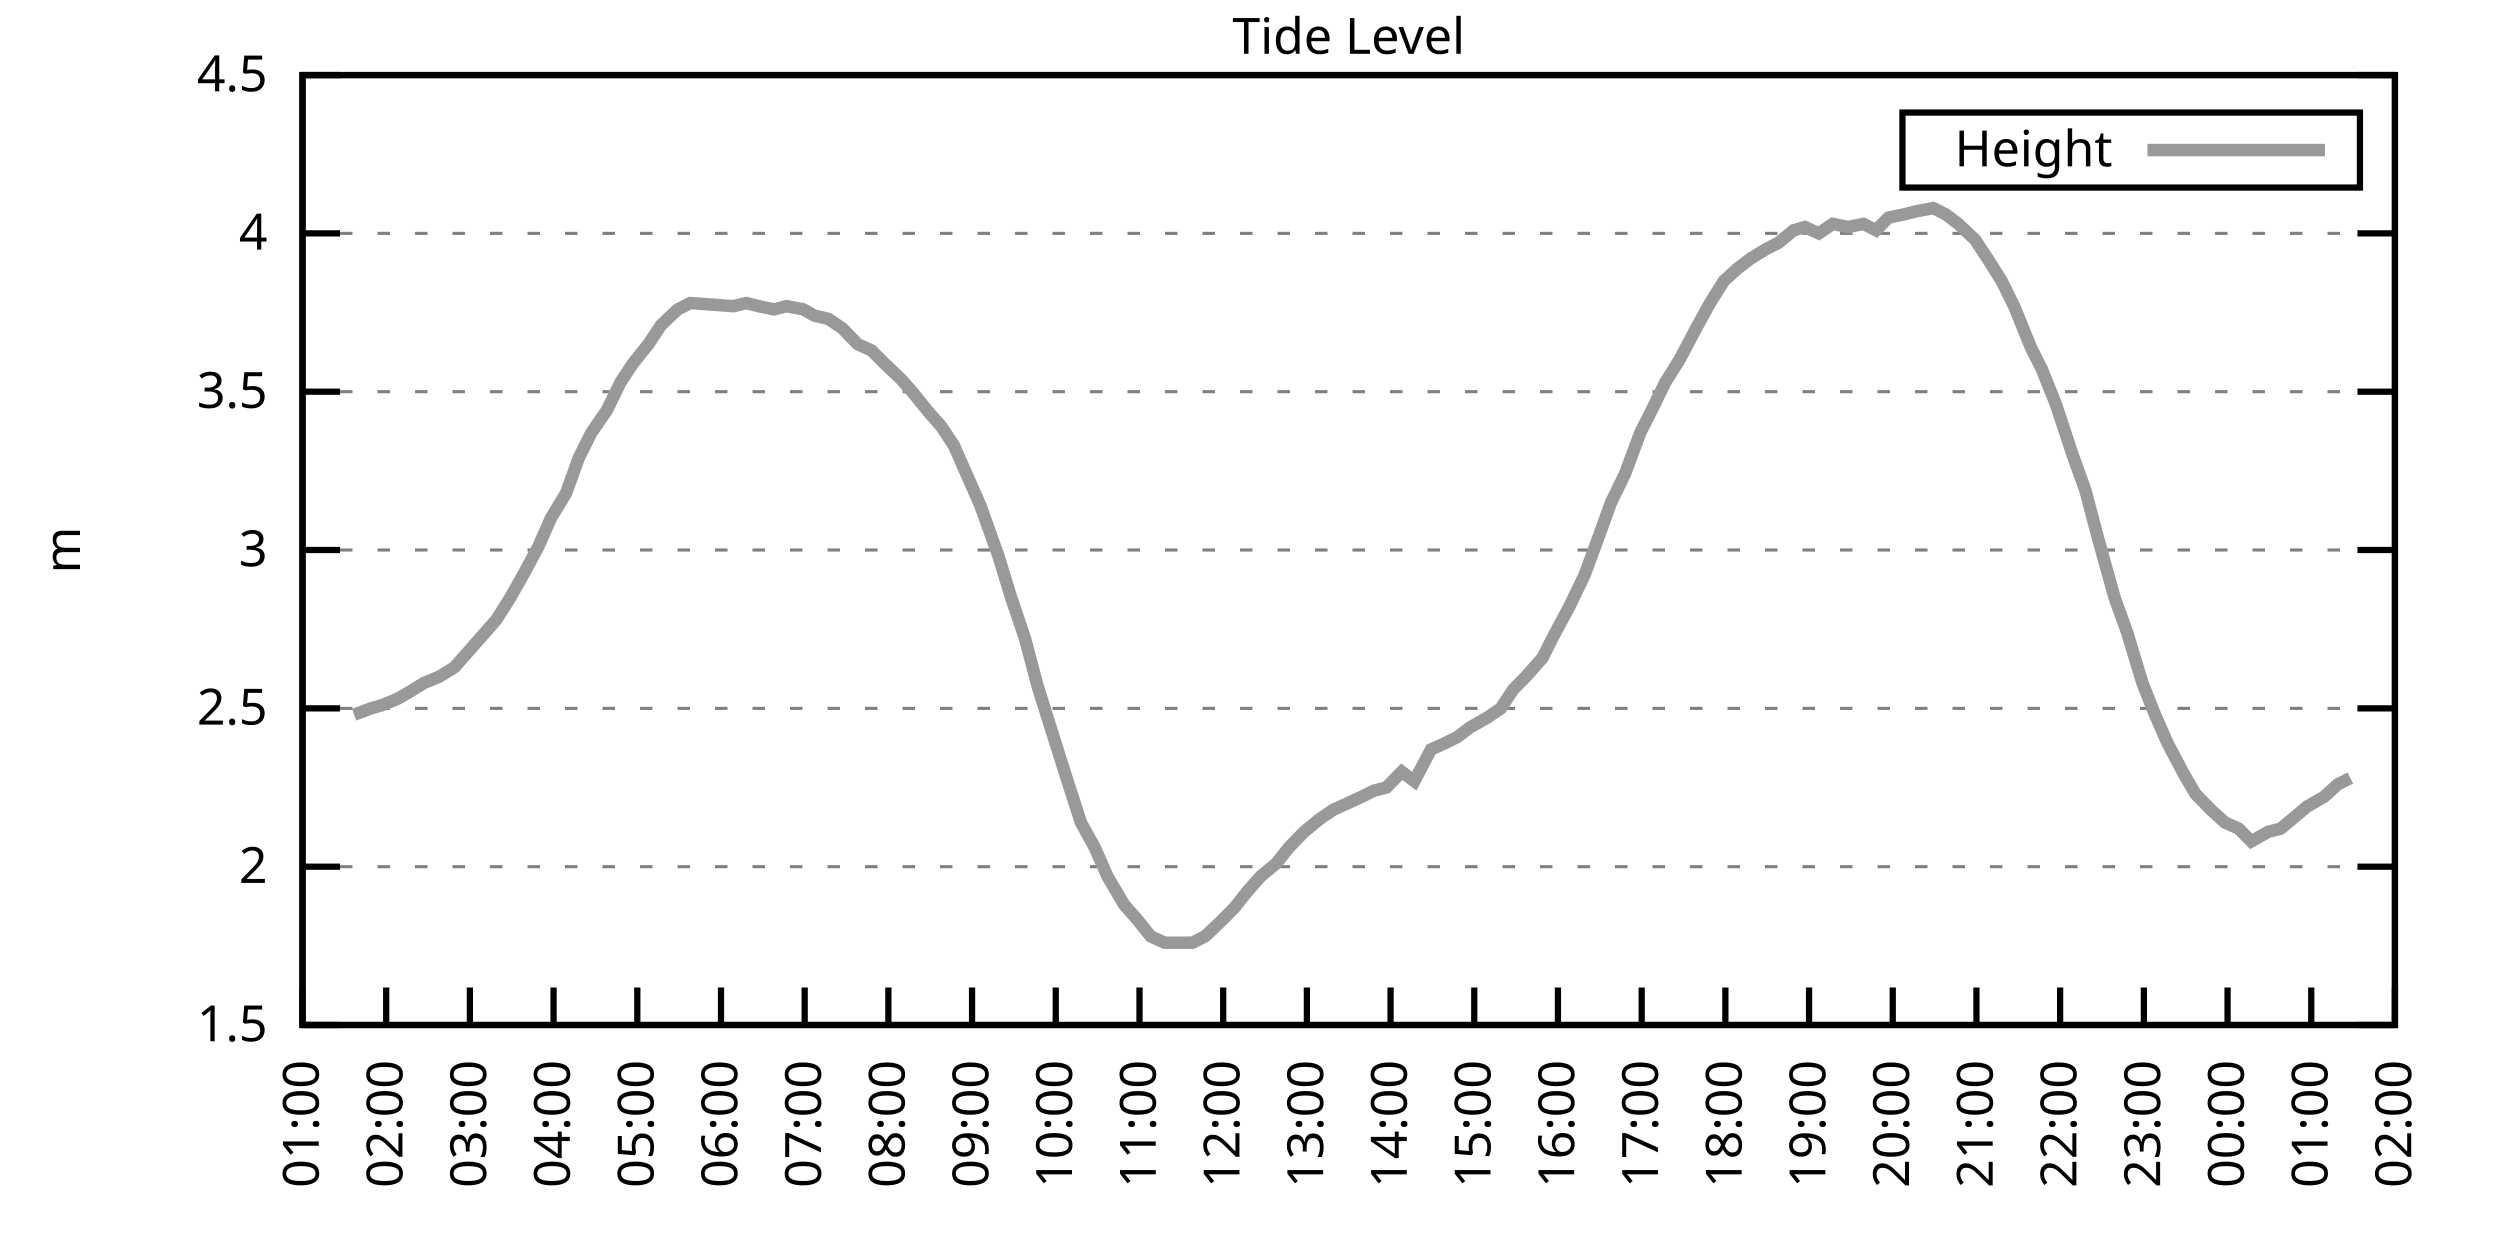
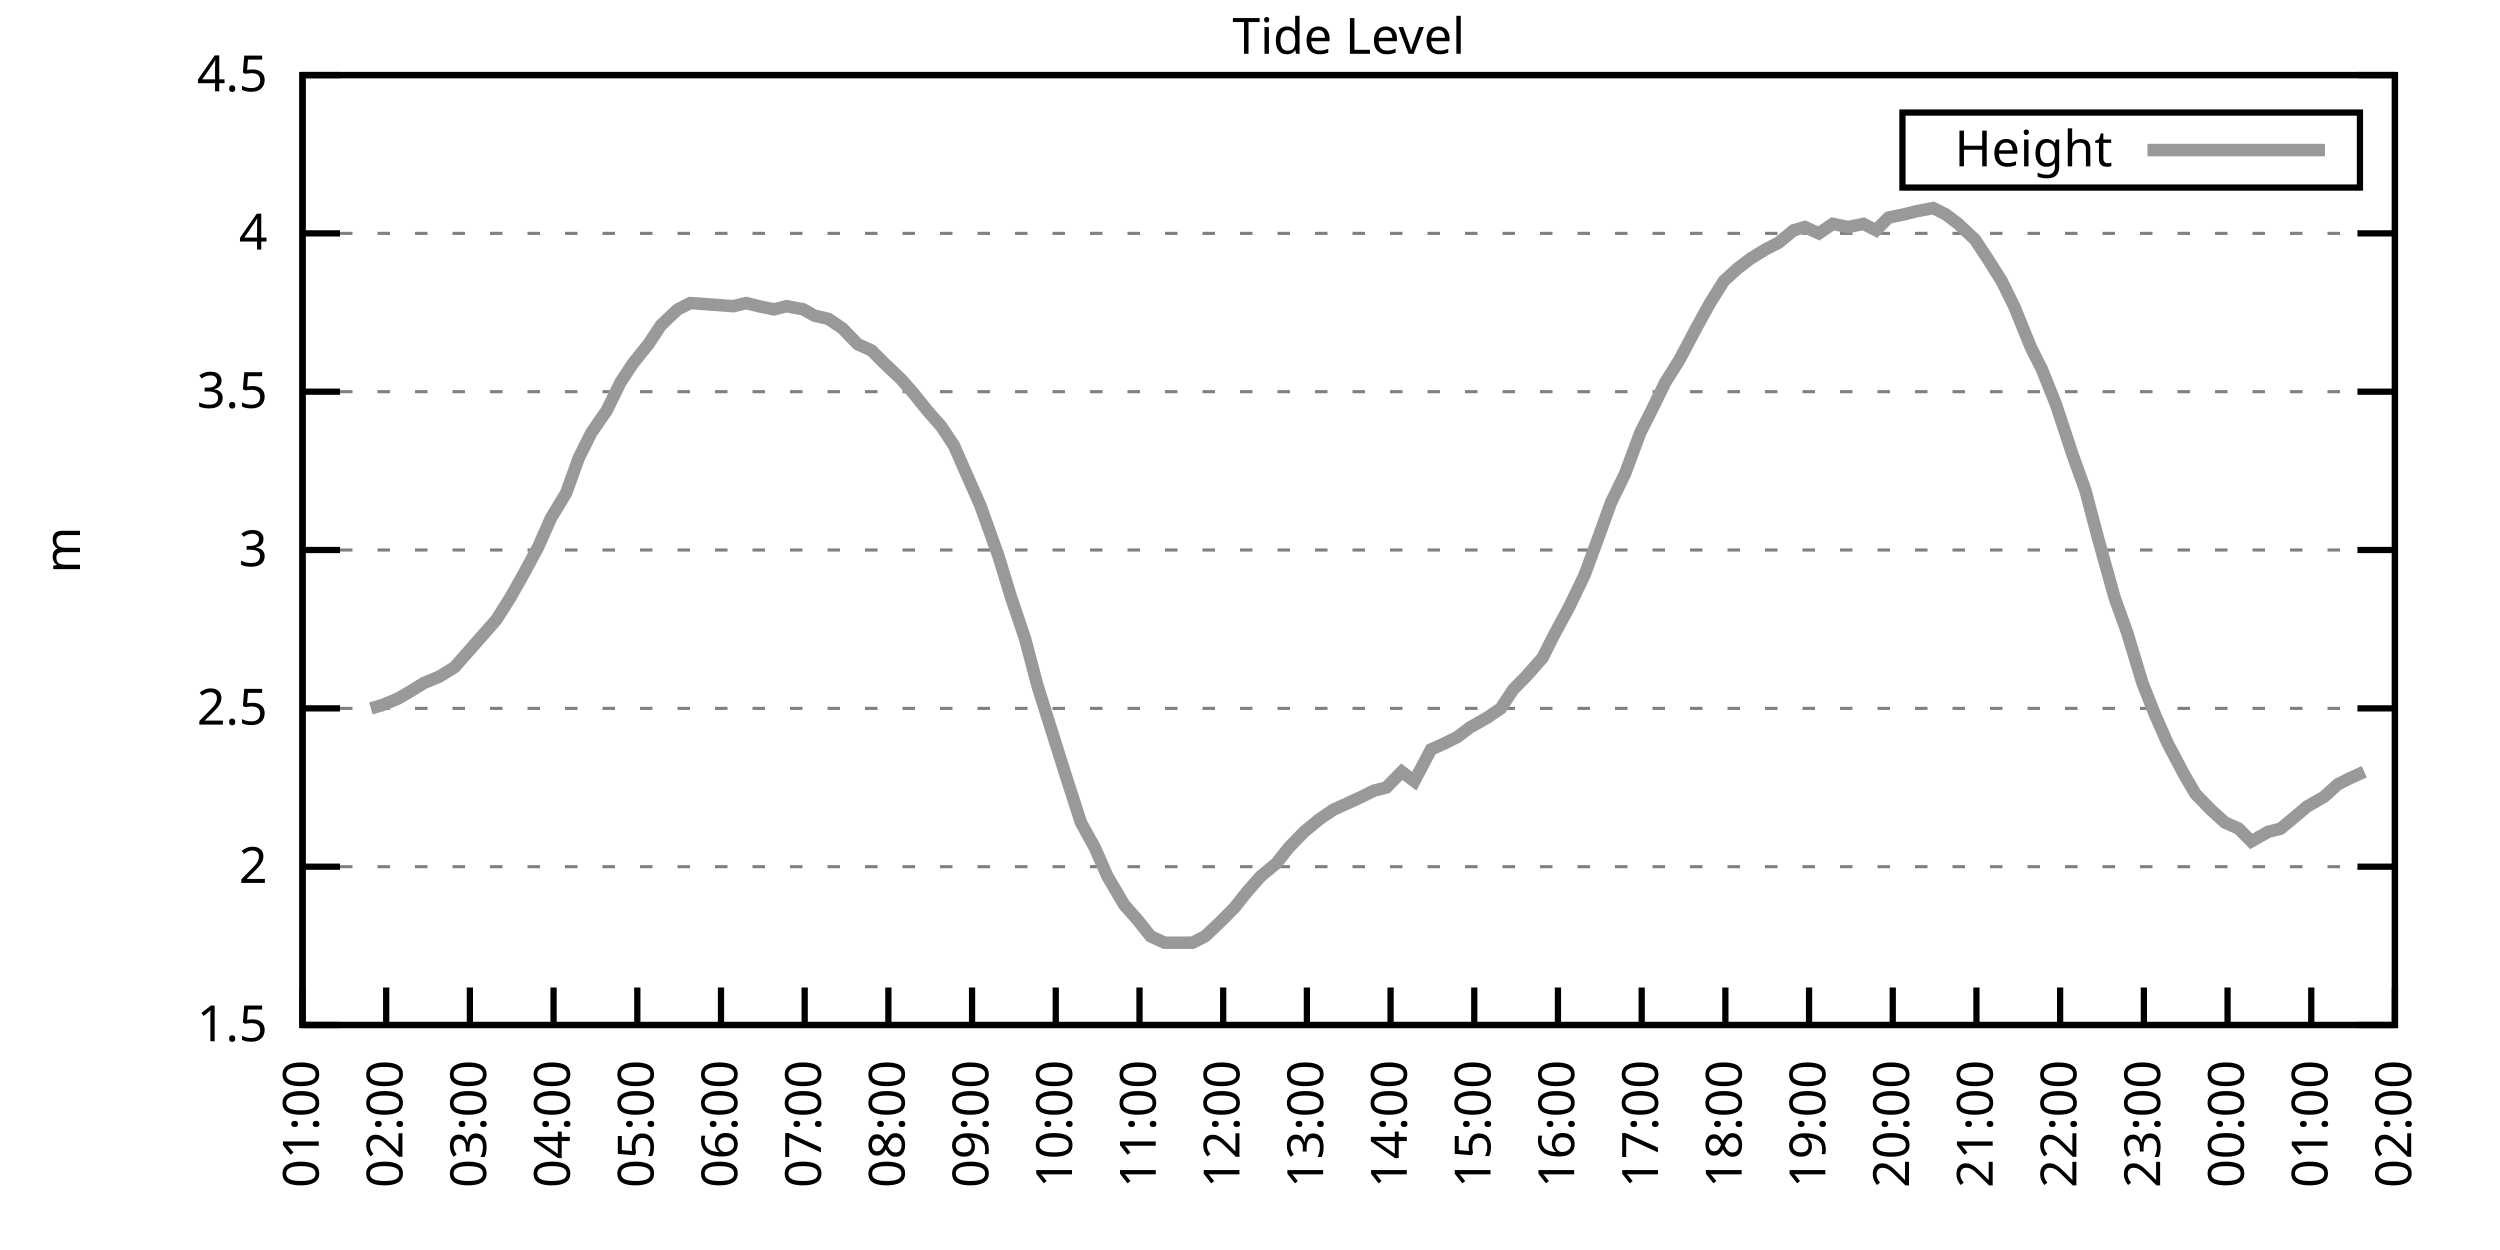
<svg xmlns="http://www.w3.org/2000/svg" xmlns:xlink="http://www.w3.org/1999/xlink" width="400" height="200" viewBox="0 0 400 200">
  <g id="gnuplot_canvas">
    <rect x="0" y="0" width="400" height="200" fill="none" />
    <defs>
      <circle id="gpDot" r="0.5" stroke-width="0.5" stroke="currentColor" />
      <path id="gpPt0" stroke-width="0.333" stroke="currentColor" d="M-1,0 h2 M0,-1 v2" />
      <path id="gpPt1" stroke-width="0.333" stroke="currentColor" d="M-1,-1 L1,1 M1,-1 L-1,1" />
      <path id="gpPt2" stroke-width="0.333" stroke="currentColor" d="M-1,0 L1,0 M0,-1 L0,1 M-1,-1 L1,1 M-1,1 L1,-1" />
      <rect id="gpPt3" stroke-width="0.333" stroke="currentColor" x="-1" y="-1" width="2" height="2" />
      <rect id="gpPt4" stroke-width="0.333" stroke="currentColor" fill="currentColor" x="-1" y="-1" width="2" height="2" />
      <circle id="gpPt5" stroke-width="0.333" stroke="currentColor" cx="0" cy="0" r="1" />
      <use xlink:href="#gpPt5" id="gpPt6" fill="currentColor" stroke="none" />
      <path id="gpPt7" stroke-width="0.333" stroke="currentColor" d="M0,-1.33 L-1.33,0.67 L1.33,0.67 z" />
      <use xlink:href="#gpPt7" id="gpPt8" fill="currentColor" stroke="none" />
      <use xlink:href="#gpPt7" id="gpPt9" stroke="currentColor" transform="rotate(180)" />
      <use xlink:href="#gpPt9" id="gpPt10" fill="currentColor" stroke="none" />
      <use xlink:href="#gpPt3" id="gpPt11" stroke="currentColor" transform="rotate(45)" />
      <use xlink:href="#gpPt11" id="gpPt12" fill="currentColor" stroke="none" />
      <path id="gpPt13" stroke-width="0.333" stroke="currentColor" d="M0,1.330 L1.265,0.411 L0.782,-1.067 L-0.782,-1.076 L-1.265,0.411 z" />
      <use xlink:href="#gpPt13" id="gpPt14" fill="currentColor" stroke="none" />
      <filter id="textbox" filterUnits="objectBoundingBox" x="0" y="0" height="1" width="1">
        <feFlood flood-color="white" flood-opacity="1" result="bgnd" />
        <feComposite in="SourceGraphic" in2="bgnd" operator="atop" />
      </filter>
      <filter id="greybox" filterUnits="objectBoundingBox" x="0" y="0" height="1" width="1">
        <feFlood flood-color="lightgrey" flood-opacity="1" result="grey" />
        <feComposite in="SourceGraphic" in2="grey" operator="atop" />
      </filter>
    </defs>
    <g fill="none" color="white" stroke="currentColor" stroke-width="1.00" stroke-linecap="butt" stroke-linejoin="miter">
</g>
    <g fill="none" color="black" stroke="currentColor" stroke-width="1.00" stroke-linecap="butt" stroke-linejoin="miter">
      <g stroke="none" shape-rendering="crispEdges">
        <polygon fill="rgb(255, 255, 255)" points="48.40,164.00 383.18,164.00 383.18,12.02 48.40,12.02 " />
      </g>
    </g>
    <g fill="none" color="black" stroke="currentColor" stroke-width="1.00" stroke-linecap="butt" stroke-linejoin="miter">
</g>
    <g fill="none" color="black" stroke="black" stroke-width="0.50" stroke-linecap="butt" stroke-linejoin="miter">
</g>
    <g fill="none" color="gray" stroke="currentColor" stroke-width="0.50" stroke-linecap="butt" stroke-linejoin="miter">
      <path stroke="gray" stroke-dasharray="2,4" class="gridline" d="M48.40,164.00 L383.19,164.00  " />
    </g>
    <g fill="none" color="gray" stroke="gray" stroke-width="1.00" stroke-linecap="butt" stroke-linejoin="miter">
</g>
    <g fill="none" color="black" stroke="currentColor" stroke-width="1.00" stroke-linecap="butt" stroke-linejoin="miter">
      <path stroke="black" d="M48.40,164.00 L54.40,164.00 M383.19,164.00 L377.19,164.00  " />
      <g transform="translate(42.80,166.60)" stroke="none" fill="black" font-family="Sans" font-size="8.00" text-anchor="end">
        <text>
          <tspan font-family="Sans"> 1.5</tspan>
        </text>
      </g>
    </g>
    <g fill="none" color="black" stroke="currentColor" stroke-width="1.00" stroke-linecap="butt" stroke-linejoin="miter">
</g>
    <g fill="none" color="black" stroke="black" stroke-width="0.50" stroke-linecap="butt" stroke-linejoin="miter">
</g>
    <g fill="none" color="gray" stroke="currentColor" stroke-width="0.50" stroke-linecap="butt" stroke-linejoin="miter">
      <path stroke="gray" stroke-dasharray="2,4" class="gridline" d="M48.40,138.67 L383.19,138.67  " />
    </g>
    <g fill="none" color="gray" stroke="gray" stroke-width="1.00" stroke-linecap="butt" stroke-linejoin="miter">
</g>
    <g fill="none" color="black" stroke="currentColor" stroke-width="1.00" stroke-linecap="butt" stroke-linejoin="miter">
      <path stroke="black" d="M48.40,138.67 L54.40,138.67 M383.19,138.67 L377.19,138.67  " />
      <g transform="translate(42.80,141.27)" stroke="none" fill="black" font-family="Sans" font-size="8.00" text-anchor="end">
        <text>
          <tspan font-family="Sans"> 2</tspan>
        </text>
      </g>
    </g>
    <g fill="none" color="black" stroke="currentColor" stroke-width="1.00" stroke-linecap="butt" stroke-linejoin="miter">
</g>
    <g fill="none" color="black" stroke="black" stroke-width="0.50" stroke-linecap="butt" stroke-linejoin="miter">
</g>
    <g fill="none" color="gray" stroke="currentColor" stroke-width="0.50" stroke-linecap="butt" stroke-linejoin="miter">
      <path stroke="gray" stroke-dasharray="2,4" class="gridline" d="M48.40,113.34 L383.19,113.34  " />
    </g>
    <g fill="none" color="gray" stroke="gray" stroke-width="1.00" stroke-linecap="butt" stroke-linejoin="miter">
</g>
    <g fill="none" color="black" stroke="currentColor" stroke-width="1.00" stroke-linecap="butt" stroke-linejoin="miter">
      <path stroke="black" d="M48.40,113.34 L54.40,113.34 M383.19,113.34 L377.19,113.34  " />
      <g transform="translate(42.80,115.94)" stroke="none" fill="black" font-family="Sans" font-size="8.00" text-anchor="end">
        <text>
          <tspan font-family="Sans"> 2.5</tspan>
        </text>
      </g>
    </g>
    <g fill="none" color="black" stroke="currentColor" stroke-width="1.00" stroke-linecap="butt" stroke-linejoin="miter">
</g>
    <g fill="none" color="black" stroke="black" stroke-width="0.50" stroke-linecap="butt" stroke-linejoin="miter">
</g>
    <g fill="none" color="gray" stroke="currentColor" stroke-width="0.50" stroke-linecap="butt" stroke-linejoin="miter">
      <path stroke="gray" stroke-dasharray="2,4" class="gridline" d="M48.40,88.00 L383.19,88.00  " />
    </g>
    <g fill="none" color="gray" stroke="gray" stroke-width="1.00" stroke-linecap="butt" stroke-linejoin="miter">
</g>
    <g fill="none" color="black" stroke="currentColor" stroke-width="1.00" stroke-linecap="butt" stroke-linejoin="miter">
      <path stroke="black" d="M48.40,88.00 L54.40,88.00 M383.19,88.00 L377.19,88.00  " />
      <g transform="translate(42.80,90.60)" stroke="none" fill="black" font-family="Sans" font-size="8.00" text-anchor="end">
        <text>
          <tspan font-family="Sans"> 3</tspan>
        </text>
      </g>
    </g>
    <g fill="none" color="black" stroke="currentColor" stroke-width="1.00" stroke-linecap="butt" stroke-linejoin="miter">
</g>
    <g fill="none" color="black" stroke="black" stroke-width="0.50" stroke-linecap="butt" stroke-linejoin="miter">
</g>
    <g fill="none" color="gray" stroke="currentColor" stroke-width="0.50" stroke-linecap="butt" stroke-linejoin="miter">
      <path stroke="gray" stroke-dasharray="2,4" class="gridline" d="M48.40,62.67 L383.19,62.67  " />
    </g>
    <g fill="none" color="gray" stroke="gray" stroke-width="1.00" stroke-linecap="butt" stroke-linejoin="miter">
</g>
    <g fill="none" color="black" stroke="currentColor" stroke-width="1.00" stroke-linecap="butt" stroke-linejoin="miter">
      <path stroke="black" d="M48.40,62.67 L54.40,62.67 M383.19,62.67 L377.19,62.67  " />
      <g transform="translate(42.80,65.27)" stroke="none" fill="black" font-family="Sans" font-size="8.00" text-anchor="end">
        <text>
          <tspan font-family="Sans"> 3.5</tspan>
        </text>
      </g>
    </g>
    <g fill="none" color="black" stroke="currentColor" stroke-width="1.00" stroke-linecap="butt" stroke-linejoin="miter">
</g>
    <g fill="none" color="black" stroke="black" stroke-width="0.50" stroke-linecap="butt" stroke-linejoin="miter">
</g>
    <g fill="none" color="gray" stroke="currentColor" stroke-width="0.50" stroke-linecap="butt" stroke-linejoin="miter">
      <path stroke="gray" stroke-dasharray="2,4" class="gridline" d="M48.40,37.34 L383.19,37.34  " />
    </g>
    <g fill="none" color="gray" stroke="gray" stroke-width="1.00" stroke-linecap="butt" stroke-linejoin="miter">
</g>
    <g fill="none" color="black" stroke="currentColor" stroke-width="1.00" stroke-linecap="butt" stroke-linejoin="miter">
      <path stroke="black" d="M48.40,37.34 L54.40,37.34 M383.19,37.34 L377.19,37.34  " />
      <g transform="translate(42.80,39.94)" stroke="none" fill="black" font-family="Sans" font-size="8.00" text-anchor="end">
        <text>
          <tspan font-family="Sans"> 4</tspan>
        </text>
      </g>
    </g>
    <g fill="none" color="black" stroke="currentColor" stroke-width="1.00" stroke-linecap="butt" stroke-linejoin="miter">
</g>
    <g fill="none" color="black" stroke="black" stroke-width="0.50" stroke-linecap="butt" stroke-linejoin="miter">
</g>
    <g fill="none" color="gray" stroke="currentColor" stroke-width="0.50" stroke-linecap="butt" stroke-linejoin="miter">
      <path stroke="gray" stroke-dasharray="2,4" class="gridline" d="M48.40,12.01 L383.19,12.01  " />
    </g>
    <g fill="none" color="gray" stroke="gray" stroke-width="1.00" stroke-linecap="butt" stroke-linejoin="miter">
</g>
    <g fill="none" color="black" stroke="currentColor" stroke-width="1.00" stroke-linecap="butt" stroke-linejoin="miter">
      <path stroke="black" d="M48.40,12.01 L54.40,12.01 M383.19,12.01 L377.19,12.01  " />
      <g transform="translate(42.80,14.61)" stroke="none" fill="black" font-family="Sans" font-size="8.00" text-anchor="end">
        <text>
          <tspan font-family="Sans"> 4.5</tspan>
        </text>
      </g>
    </g>
    <g fill="none" color="black" stroke="currentColor" stroke-width="1.00" stroke-linecap="butt" stroke-linejoin="miter">
      <path stroke="black" d="M48.40,164.00 L48.40,158.00  " />
      <g transform="translate(51.00,169.60) rotate(270.00)" stroke="none" fill="black" font-family="Sans" font-size="8.00" text-anchor="end">
        <text>
          <tspan font-family="Sans">01:00</tspan>
        </text>
      </g>
    </g>
    <g fill="none" color="black" stroke="currentColor" stroke-width="1.00" stroke-linecap="butt" stroke-linejoin="miter">
      <path stroke="black" d="M61.79,164.00 L61.79,158.00  " />
      <g transform="translate(64.39,169.60) rotate(270.00)" stroke="none" fill="black" font-family="Sans" font-size="8.00" text-anchor="end">
        <text>
          <tspan font-family="Sans">02:00</tspan>
        </text>
      </g>
    </g>
    <g fill="none" color="black" stroke="currentColor" stroke-width="1.00" stroke-linecap="butt" stroke-linejoin="miter">
      <path stroke="black" d="M75.18,164.00 L75.18,158.00  " />
      <g transform="translate(77.78,169.60) rotate(270.00)" stroke="none" fill="black" font-family="Sans" font-size="8.00" text-anchor="end">
        <text>
          <tspan font-family="Sans">03:00</tspan>
        </text>
      </g>
    </g>
    <g fill="none" color="black" stroke="currentColor" stroke-width="1.00" stroke-linecap="butt" stroke-linejoin="miter">
      <path stroke="black" d="M88.57,164.00 L88.57,158.00  " />
      <g transform="translate(91.17,169.60) rotate(270.00)" stroke="none" fill="black" font-family="Sans" font-size="8.00" text-anchor="end">
        <text>
          <tspan font-family="Sans">04:00</tspan>
        </text>
      </g>
    </g>
    <g fill="none" color="black" stroke="currentColor" stroke-width="1.00" stroke-linecap="butt" stroke-linejoin="miter">
      <path stroke="black" d="M101.97,164.00 L101.97,158.00  " />
      <g transform="translate(104.57,169.60) rotate(270.00)" stroke="none" fill="black" font-family="Sans" font-size="8.00" text-anchor="end">
        <text>
          <tspan font-family="Sans">05:00</tspan>
        </text>
      </g>
    </g>
    <g fill="none" color="black" stroke="currentColor" stroke-width="1.00" stroke-linecap="butt" stroke-linejoin="miter">
      <path stroke="black" d="M115.36,164.00 L115.36,158.00  " />
      <g transform="translate(117.96,169.60) rotate(270.00)" stroke="none" fill="black" font-family="Sans" font-size="8.00" text-anchor="end">
        <text>
          <tspan font-family="Sans">06:00</tspan>
        </text>
      </g>
    </g>
    <g fill="none" color="black" stroke="currentColor" stroke-width="1.00" stroke-linecap="butt" stroke-linejoin="miter">
      <path stroke="black" d="M128.75,164.00 L128.75,158.00  " />
      <g transform="translate(131.35,169.60) rotate(270.00)" stroke="none" fill="black" font-family="Sans" font-size="8.00" text-anchor="end">
        <text>
          <tspan font-family="Sans">07:00</tspan>
        </text>
      </g>
    </g>
    <g fill="none" color="black" stroke="currentColor" stroke-width="1.00" stroke-linecap="butt" stroke-linejoin="miter">
      <path stroke="black" d="M142.14,164.00 L142.14,158.00  " />
      <g transform="translate(144.74,169.60) rotate(270.00)" stroke="none" fill="black" font-family="Sans" font-size="8.00" text-anchor="end">
        <text>
          <tspan font-family="Sans">08:00</tspan>
        </text>
      </g>
    </g>
    <g fill="none" color="black" stroke="currentColor" stroke-width="1.00" stroke-linecap="butt" stroke-linejoin="miter">
      <path stroke="black" d="M155.53,164.00 L155.53,158.00  " />
      <g transform="translate(158.13,169.60) rotate(270.00)" stroke="none" fill="black" font-family="Sans" font-size="8.00" text-anchor="end">
        <text>
          <tspan font-family="Sans">09:00</tspan>
        </text>
      </g>
    </g>
    <g fill="none" color="black" stroke="currentColor" stroke-width="1.00" stroke-linecap="butt" stroke-linejoin="miter">
      <path stroke="black" d="M168.92,164.00 L168.92,158.00  " />
      <g transform="translate(171.52,169.60) rotate(270.00)" stroke="none" fill="black" font-family="Sans" font-size="8.00" text-anchor="end">
        <text>
          <tspan font-family="Sans">10:00</tspan>
        </text>
      </g>
    </g>
    <g fill="none" color="black" stroke="currentColor" stroke-width="1.00" stroke-linecap="butt" stroke-linejoin="miter">
      <path stroke="black" d="M182.32,164.00 L182.32,158.00  " />
      <g transform="translate(184.92,169.60) rotate(270.00)" stroke="none" fill="black" font-family="Sans" font-size="8.00" text-anchor="end">
        <text>
          <tspan font-family="Sans">11:00</tspan>
        </text>
      </g>
    </g>
    <g fill="none" color="black" stroke="currentColor" stroke-width="1.00" stroke-linecap="butt" stroke-linejoin="miter">
      <path stroke="black" d="M195.71,164.00 L195.71,158.00  " />
      <g transform="translate(198.31,169.60) rotate(270.00)" stroke="none" fill="black" font-family="Sans" font-size="8.00" text-anchor="end">
        <text>
          <tspan font-family="Sans">12:00</tspan>
        </text>
      </g>
    </g>
    <g fill="none" color="black" stroke="currentColor" stroke-width="1.00" stroke-linecap="butt" stroke-linejoin="miter">
      <path stroke="black" d="M209.10,164.00 L209.10,158.00  " />
      <g transform="translate(211.70,169.60) rotate(270.00)" stroke="none" fill="black" font-family="Sans" font-size="8.00" text-anchor="end">
        <text>
          <tspan font-family="Sans">13:00</tspan>
        </text>
      </g>
    </g>
    <g fill="none" color="black" stroke="currentColor" stroke-width="1.00" stroke-linecap="butt" stroke-linejoin="miter">
      <path stroke="black" d="M222.49,164.00 L222.49,158.00  " />
      <g transform="translate(225.09,169.60) rotate(270.00)" stroke="none" fill="black" font-family="Sans" font-size="8.00" text-anchor="end">
        <text>
          <tspan font-family="Sans">14:00</tspan>
        </text>
      </g>
    </g>
    <g fill="none" color="black" stroke="currentColor" stroke-width="1.00" stroke-linecap="butt" stroke-linejoin="miter">
      <path stroke="black" d="M235.88,164.00 L235.88,158.00  " />
      <g transform="translate(238.48,169.60) rotate(270.00)" stroke="none" fill="black" font-family="Sans" font-size="8.00" text-anchor="end">
        <text>
          <tspan font-family="Sans">15:00</tspan>
        </text>
      </g>
    </g>
    <g fill="none" color="black" stroke="currentColor" stroke-width="1.00" stroke-linecap="butt" stroke-linejoin="miter">
      <path stroke="black" d="M249.27,164.00 L249.27,158.00  " />
      <g transform="translate(251.87,169.60) rotate(270.00)" stroke="none" fill="black" font-family="Sans" font-size="8.00" text-anchor="end">
        <text>
          <tspan font-family="Sans">16:00</tspan>
        </text>
      </g>
    </g>
    <g fill="none" color="black" stroke="currentColor" stroke-width="1.00" stroke-linecap="butt" stroke-linejoin="miter">
      <path stroke="black" d="M262.67,164.00 L262.67,158.00  " />
      <g transform="translate(265.27,169.60) rotate(270.00)" stroke="none" fill="black" font-family="Sans" font-size="8.00" text-anchor="end">
        <text>
          <tspan font-family="Sans">17:00</tspan>
        </text>
      </g>
    </g>
    <g fill="none" color="black" stroke="currentColor" stroke-width="1.00" stroke-linecap="butt" stroke-linejoin="miter">
      <path stroke="black" d="M276.06,164.00 L276.06,158.00  " />
      <g transform="translate(278.66,169.60) rotate(270.00)" stroke="none" fill="black" font-family="Sans" font-size="8.00" text-anchor="end">
        <text>
          <tspan font-family="Sans">18:00</tspan>
        </text>
      </g>
    </g>
    <g fill="none" color="black" stroke="currentColor" stroke-width="1.00" stroke-linecap="butt" stroke-linejoin="miter">
      <path stroke="black" d="M289.45,164.00 L289.45,158.00  " />
      <g transform="translate(292.05,169.60) rotate(270.00)" stroke="none" fill="black" font-family="Sans" font-size="8.00" text-anchor="end">
        <text>
          <tspan font-family="Sans">19:00</tspan>
        </text>
      </g>
    </g>
    <g fill="none" color="black" stroke="currentColor" stroke-width="1.00" stroke-linecap="butt" stroke-linejoin="miter">
      <path stroke="black" d="M302.84,164.00 L302.84,158.00  " />
      <g transform="translate(305.44,169.60) rotate(270.00)" stroke="none" fill="black" font-family="Sans" font-size="8.00" text-anchor="end">
        <text>
          <tspan font-family="Sans">20:00</tspan>
        </text>
      </g>
    </g>
    <g fill="none" color="black" stroke="currentColor" stroke-width="1.00" stroke-linecap="butt" stroke-linejoin="miter">
      <path stroke="black" d="M316.23,164.00 L316.23,158.00  " />
      <g transform="translate(318.83,169.60) rotate(270.00)" stroke="none" fill="black" font-family="Sans" font-size="8.00" text-anchor="end">
        <text>
          <tspan font-family="Sans">21:00</tspan>
        </text>
      </g>
    </g>
    <g fill="none" color="black" stroke="currentColor" stroke-width="1.00" stroke-linecap="butt" stroke-linejoin="miter">
      <path stroke="black" d="M329.62,164.00 L329.62,158.00  " />
      <g transform="translate(332.22,169.60) rotate(270.00)" stroke="none" fill="black" font-family="Sans" font-size="8.00" text-anchor="end">
        <text>
          <tspan font-family="Sans">22:00</tspan>
        </text>
      </g>
    </g>
    <g fill="none" color="black" stroke="currentColor" stroke-width="1.00" stroke-linecap="butt" stroke-linejoin="miter">
      <path stroke="black" d="M343.02,164.00 L343.02,158.00  " />
      <g transform="translate(345.62,169.60) rotate(270.00)" stroke="none" fill="black" font-family="Sans" font-size="8.00" text-anchor="end">
        <text>
          <tspan font-family="Sans">23:00</tspan>
        </text>
      </g>
    </g>
    <g fill="none" color="black" stroke="currentColor" stroke-width="1.00" stroke-linecap="butt" stroke-linejoin="miter">
      <path stroke="black" d="M356.41,164.00 L356.41,158.00  " />
      <g transform="translate(359.01,169.60) rotate(270.00)" stroke="none" fill="black" font-family="Sans" font-size="8.00" text-anchor="end">
        <text>
          <tspan font-family="Sans">00:00</tspan>
        </text>
      </g>
    </g>
    <g fill="none" color="black" stroke="currentColor" stroke-width="1.00" stroke-linecap="butt" stroke-linejoin="miter">
      <path stroke="black" d="M369.80,164.00 L369.80,158.00  " />
      <g transform="translate(372.40,169.60) rotate(270.00)" stroke="none" fill="black" font-family="Sans" font-size="8.00" text-anchor="end">
        <text>
          <tspan font-family="Sans">01:00</tspan>
        </text>
      </g>
    </g>
    <g fill="none" color="black" stroke="currentColor" stroke-width="1.00" stroke-linecap="butt" stroke-linejoin="miter">
      <path stroke="black" d="M383.19,164.00 L383.19,158.00  " />
      <g transform="translate(385.79,169.60) rotate(270.00)" stroke="none" fill="black" font-family="Sans" font-size="8.00" text-anchor="end">
        <text>
          <tspan font-family="Sans">02:00</tspan>
        </text>
      </g>
    </g>
    <g fill="none" color="black" stroke="currentColor" stroke-width="1.00" stroke-linecap="butt" stroke-linejoin="miter">
</g>
    <g fill="none" color="black" stroke="currentColor" stroke-width="1.00" stroke-linecap="butt" stroke-linejoin="miter">
      <path stroke="black" d="M48.40,12.01 L48.40,164.00 L383.19,164.00 L383.19,12.01 L48.40,12.01 Z  " />
    </g>
    <g fill="none" color="black" stroke="currentColor" stroke-width="1.00" stroke-linecap="butt" stroke-linejoin="miter">
</g>
    <g fill="none" color="black" stroke="currentColor" stroke-width="1.00" stroke-linecap="butt" stroke-linejoin="miter">
      <path stroke="black" d="M304.39,30.01 L304.39,18.01 L377.59,18.01 L377.59,30.01 L304.39,30.01 Z  " />
    </g>
    <g id="Tide_level_plot_1">
      <g fill="none" color="white" stroke="black" stroke-width="2.00" stroke-linecap="butt" stroke-linejoin="miter">
</g>
      <g fill="none" color="black" stroke="currentColor" stroke-width="2.00" stroke-linecap="butt" stroke-linejoin="miter">
        <g transform="translate(337.99,26.61)" stroke="none" fill="black" font-family="Sans" font-size="8.00" text-anchor="end">
          <text>
            <tspan font-family="Sans">Height</tspan>
          </text>
        </g>
      </g>
      <g fill="none" color="black" stroke="currentColor" stroke-width="2.00" stroke-linecap="butt" stroke-linejoin="miter">
-         <path stroke="rgb(153, 153, 153)" d="M343.59,24.01 L371.99,24.01 M56.66,114.35 L59.34,113.34 L61.12,112.83 L63.58,111.82 L65.36,110.80 L67.82,109.28   L70.27,108.27 L72.73,106.75 L74.96,104.22 L77.19,101.68 L79.42,99.15 L81.66,95.60 L83.66,92.06 L86.12,87.50   L88.13,82.94 L90.58,78.89 L92.59,73.31 L94.60,69.26 L97.06,65.71 L99.29,61.15 L101.30,58.11 L103.75,55.07   L105.76,52.03 L108.44,49.50 L110.45,48.49 L117.37,48.99 L119.38,48.49 L121.38,48.99 L123.84,49.50 L125.85,48.99   L128.53,49.50 L130.31,50.51 L132.54,51.02 L134.78,52.54 L137.23,55.07 L139.46,56.09 L141.47,58.11 L144.15,60.65   L145.94,62.67 L148.39,65.71 L150.62,68.25 L152.63,71.29 L154.86,76.35 L156.87,80.91 L159.77,89.02 L161.78,95.60   L164.01,102.19 L166.02,109.79 L168.25,116.88 L170.49,123.98 L172.94,131.58 L175.17,135.63 L177.18,140.19 L179.86,144.75   L182.09,147.28 L184.10,149.81 L186.33,150.83 L188.34,150.83 L190.80,150.83 L192.81,149.81 L195.48,147.28 L197.49,145.25   L199.50,142.72 L201.73,140.19 L204.19,138.16 L206.20,135.63 L208.65,133.10 L211.11,131.07 L213.34,129.55 L215.57,128.54   L217.80,127.52 L219.81,126.51 L221.82,126.00 L224.28,123.47 L226.29,124.99 L228.96,119.92 L231.20,118.91 L233.20,117.90   L235.21,116.38 L237.89,114.86 L240.12,113.34 L242.13,110.30 L244.14,108.27 L246.82,105.23 L248.60,101.68 L251.06,97.12   L253.51,92.06 L255.75,85.98 L257.76,80.41 L259.99,75.85 L262.44,69.26 L264.23,65.71 L266.46,61.15 L268.69,57.61   L271.37,52.54 L273.60,48.49 L275.83,44.94 L278.07,42.91 L280.07,41.39 L282.53,39.87 L284.54,38.86 L286.99,36.84   L288.78,36.33 L291.01,37.34 L293.24,35.82 L295.70,36.33 L298.15,35.82 L300.16,36.84 L302.17,34.81 L304.63,34.30   L306.63,33.80 L309.31,33.29 L311.32,34.30 L313.33,35.82 L316.01,38.35 L318.02,41.39 L320.25,44.94 L322.26,48.99   L324.94,55.58 L326.72,59.13 L328.95,64.70 L331.63,72.81 L333.64,78.38 L335.65,85.98 L338.33,95.60 L340.34,101.18   L342.79,109.28 L344.80,114.35 L346.81,118.91 L349.49,123.98 L351.27,127.02 L353.73,129.55 L355.96,131.58 L358.19,132.59   L360.20,134.62 L362.88,133.10 L364.89,132.59 L367.34,130.56 L369.13,129.04 L371.81,127.52 L374.04,125.50 L376.05,124.48    " />
+         <path stroke="rgb(153, 153, 153)" d="M343.59,24.01 L371.99,24.01 M59.34,113.34 L61.12,112.83 L63.58,111.82 L65.36,110.80 L67.82,109.28 L70.27,108.27   L72.73,106.75 L74.96,104.22 L77.19,101.68 L79.42,99.15 L81.66,95.60 L83.66,92.06 L86.12,87.50 L88.13,82.94   L90.58,78.89 L92.59,73.31 L94.60,69.26 L97.06,65.71 L99.29,61.15 L101.30,58.11 L103.75,55.07 L105.76,52.03   L108.44,49.50 L110.45,48.49 L117.37,48.99 L119.38,48.49 L121.38,48.99 L123.84,49.50 L125.85,48.99 L128.53,49.50   L130.31,50.51 L132.54,51.02 L134.78,52.54 L137.23,55.07 L139.46,56.09 L141.47,58.11 L144.15,60.65 L145.94,62.67   L148.39,65.71 L150.62,68.25 L152.63,71.29 L154.86,76.35 L156.87,80.91 L159.77,89.02 L161.78,95.60 L164.01,102.19   L166.02,109.79 L168.25,116.88 L170.49,123.98 L172.94,131.58 L175.17,135.63 L177.18,140.19 L179.86,144.75 L182.09,147.28   L184.10,149.81 L186.33,150.83 L188.34,150.83 L190.80,150.83 L192.81,149.81 L195.48,147.28 L197.49,145.25 L199.50,142.72   L201.73,140.19 L204.19,138.16 L206.20,135.63 L208.65,133.10 L211.11,131.07 L213.34,129.55 L215.57,128.54 L217.80,127.52   L219.81,126.51 L221.82,126.00 L224.28,123.47 L226.29,124.99 L228.96,119.92 L231.20,118.91 L233.20,117.90 L235.21,116.38   L237.89,114.86 L240.12,113.34 L242.13,110.30 L244.14,108.27 L246.82,105.23 L248.60,101.68 L251.06,97.12 L253.51,92.06   L255.75,85.98 L257.76,80.41 L259.99,75.85 L262.44,69.26 L264.23,65.71 L266.46,61.15 L268.69,57.61 L271.37,52.54   L273.60,48.49 L275.83,44.94 L278.07,42.91 L280.07,41.39 L282.53,39.87 L284.54,38.86 L286.99,36.84 L288.78,36.33   L291.01,37.34 L293.24,35.82 L295.70,36.33 L298.15,35.82 L300.16,36.84 L302.17,34.81 L304.63,34.30 L306.63,33.80   L309.31,33.29 L311.32,34.30 L313.33,35.82 L316.01,38.35 L318.02,41.39 L320.25,44.94 L322.26,48.99 L324.94,55.58   L326.72,59.13 L328.95,64.70 L331.63,72.81 L333.64,78.38 L335.65,85.98 L338.33,95.60 L340.34,101.18 L342.79,109.28   L344.80,114.35 L346.81,118.91 L349.49,123.98 L351.27,127.02 L353.73,129.55 L355.96,131.58 L358.19,132.59 L360.20,134.62   L362.88,133.10 L364.89,132.59 L367.34,130.56 L369.13,129.04 L371.81,127.52 L374.04,125.50 L376.05,124.48 L378.28,123.47    " />
      </g>
    </g>
    <g fill="none" color="black" stroke="currentColor" stroke-width="2.00" stroke-linecap="butt" stroke-linejoin="miter">
</g>
    <g fill="none" color="black" stroke="black" stroke-width="1.00" stroke-linecap="butt" stroke-linejoin="miter">
</g>
    <g fill="none" color="black" stroke="currentColor" stroke-width="1.00" stroke-linecap="butt" stroke-linejoin="miter">
      <path stroke="black" d="M48.40,12.01 L48.40,164.00 L383.19,164.00 L383.19,12.01 L48.40,12.01 Z  " />
      <g transform="translate(12.80,88.01) rotate(270.00)" stroke="none" fill="black" font-family="Sans" font-size="8.00" text-anchor="middle">
        <text>
          <tspan font-family="Sans">m</tspan>
        </text>
      </g>
    </g>
    <g fill="none" color="black" stroke="currentColor" stroke-width="1.00" stroke-linecap="butt" stroke-linejoin="miter">
</g>
    <g fill="none" color="black" stroke="currentColor" stroke-width="1.00" stroke-linecap="butt" stroke-linejoin="miter">
      <g transform="translate(215.79,8.61)" stroke="none" fill="black" font-family="Sans" font-size="8.00" text-anchor="middle">
        <text>
          <tspan font-family="Sans">Tide Level</tspan>
        </text>
      </g>
    </g>
    <g fill="none" color="black" stroke="currentColor" stroke-width="1.00" stroke-linecap="butt" stroke-linejoin="miter">
</g>
  </g>
</svg>
